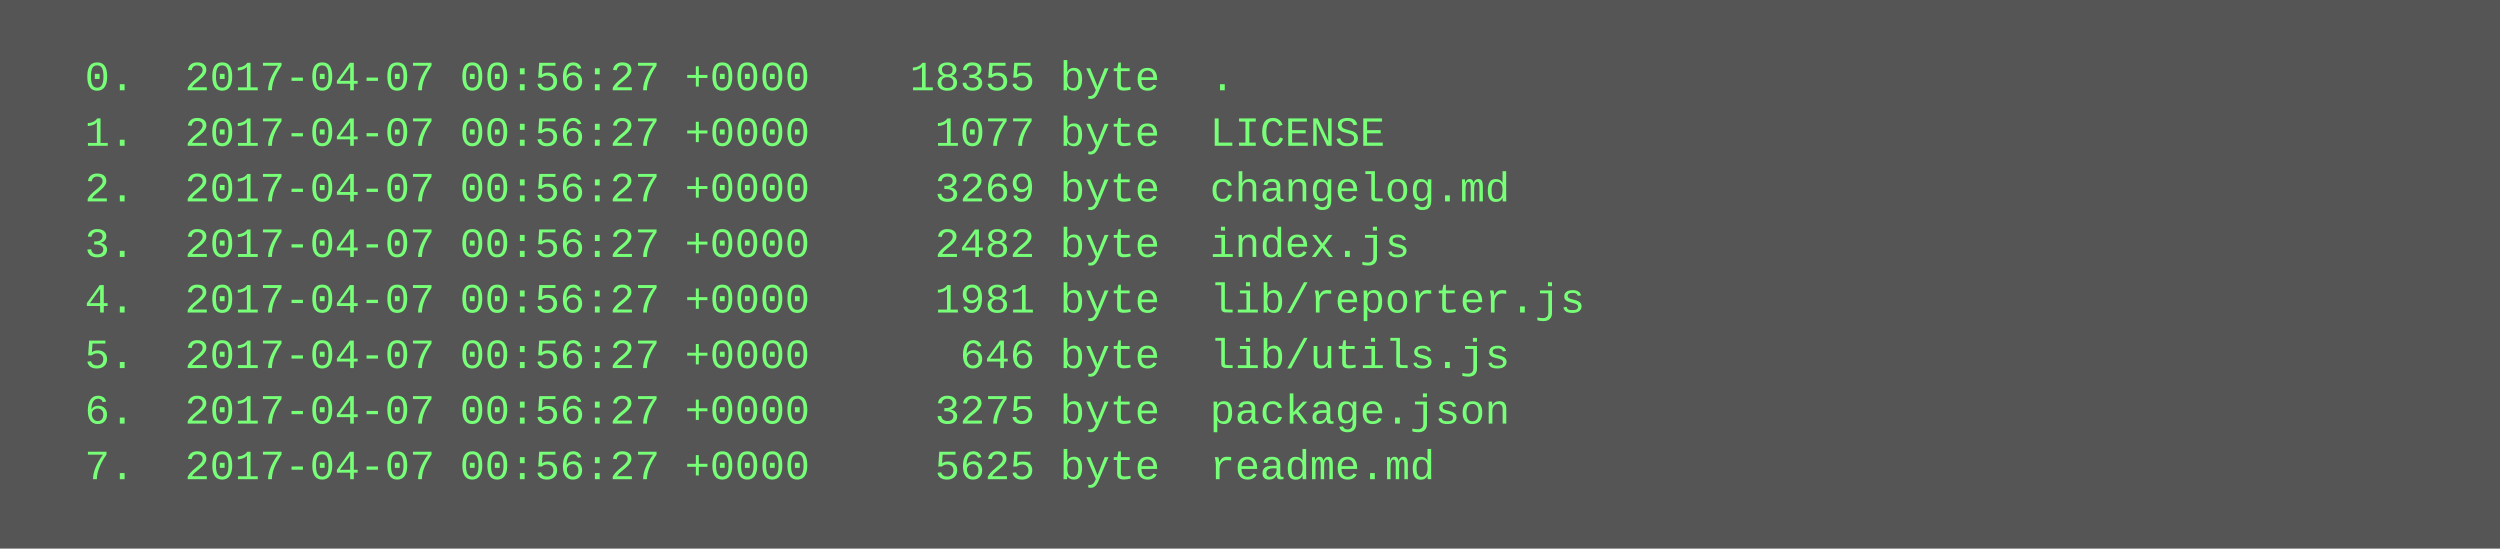
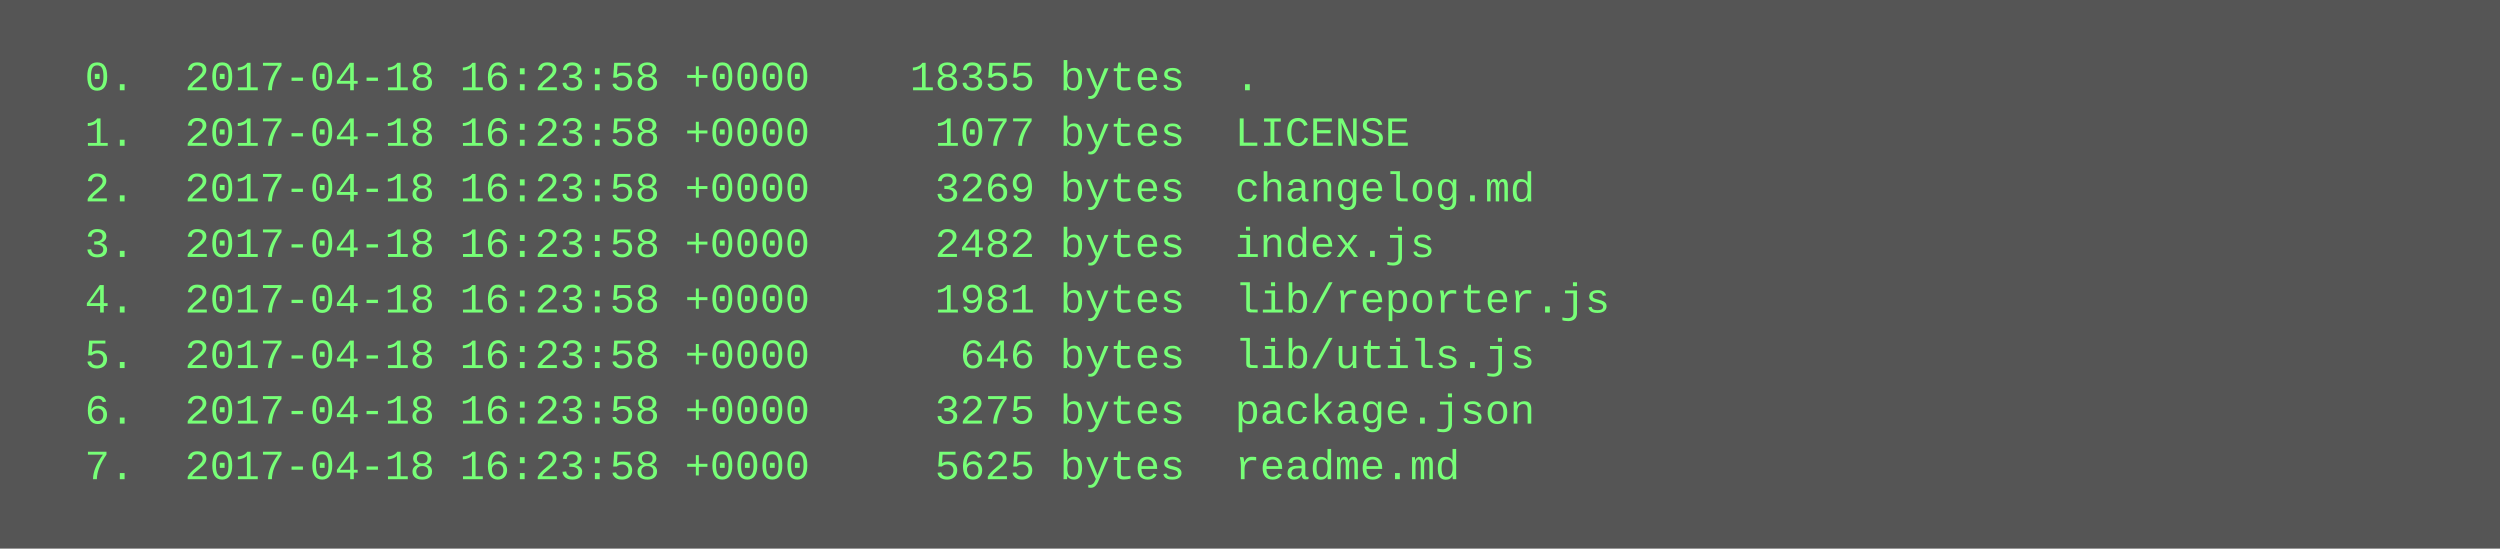
<svg xmlns="http://www.w3.org/2000/svg" height="158" width="720">
  <rect height="158" fill="#555" width="720" />
  <text fill="#7f7" font-family="Courier New" font-size="12" xml:space="preserve">
-     <tspan x="10" y="26">  0.  2017-04-07 00:56:27 +0000    18355 byte  .</tspan>
-     <tspan x="10" y="42">  1.  2017-04-07 00:56:27 +0000     1077 byte  LICENSE</tspan>
-     <tspan x="10" y="58">  2.  2017-04-07 00:56:27 +0000     3269 byte  changelog.md</tspan>
-     <tspan x="10" y="74">  3.  2017-04-07 00:56:27 +0000     2482 byte  index.js</tspan>
-     <tspan x="10" y="90">  4.  2017-04-07 00:56:27 +0000     1981 byte  lib/reporter.js</tspan>
-     <tspan x="10" y="106">  5.  2017-04-07 00:56:27 +0000      646 byte  lib/utils.js</tspan>
-     <tspan x="10" y="122">  6.  2017-04-07 00:56:27 +0000     3275 byte  package.json</tspan>
-     <tspan x="10" y="138">  7.  2017-04-07 00:56:27 +0000     5625 byte  readme.md</tspan>
+     <tspan x="10" y="26">  0.  2017-04-18 16:23:58 +0000    18355 bytes  .</tspan>
+     <tspan x="10" y="42">  1.  2017-04-18 16:23:58 +0000     1077 bytes  LICENSE</tspan>
+     <tspan x="10" y="58">  2.  2017-04-18 16:23:58 +0000     3269 bytes  changelog.md</tspan>
+     <tspan x="10" y="74">  3.  2017-04-18 16:23:58 +0000     2482 bytes  index.js</tspan>
+     <tspan x="10" y="90">  4.  2017-04-18 16:23:58 +0000     1981 bytes  lib/reporter.js</tspan>
+     <tspan x="10" y="106">  5.  2017-04-18 16:23:58 +0000      646 bytes  lib/utils.js</tspan>
+     <tspan x="10" y="122">  6.  2017-04-18 16:23:58 +0000     3275 bytes  package.json</tspan>
+     <tspan x="10" y="138">  7.  2017-04-18 16:23:58 +0000     5625 bytes  readme.md</tspan>
  </text>
</svg>
